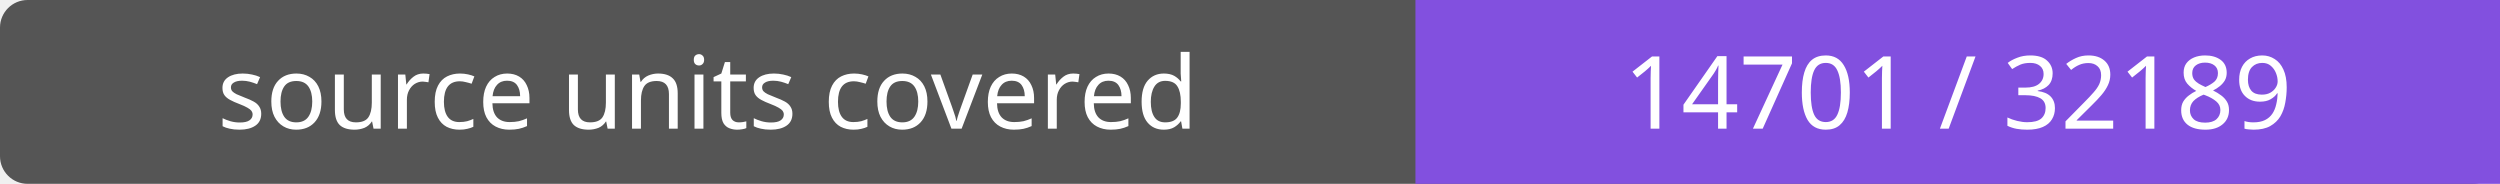
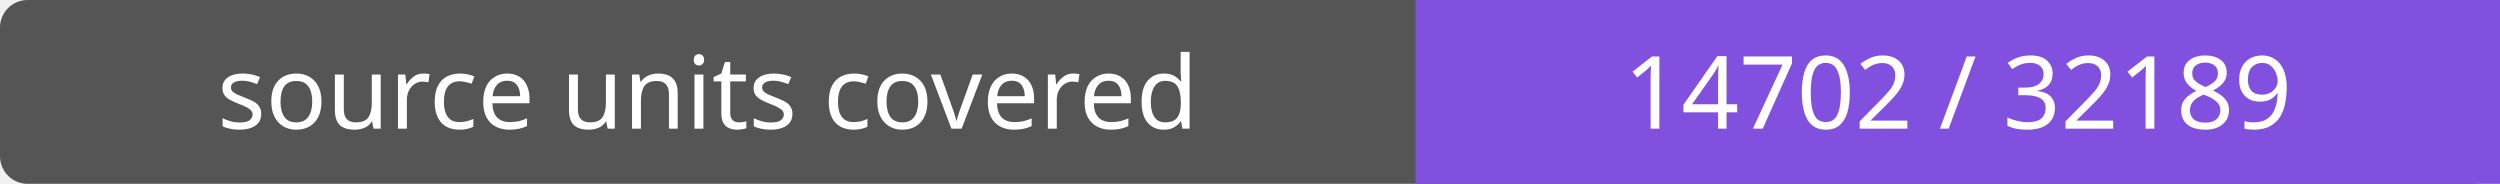
- <svg xmlns="http://www.w3.org/2000/svg" width="272" height="20" role="img" aria-label="source units covered: 14701 / 32189">
+ <svg xmlns="http://www.w3.org/2000/svg" width="272" height="20" role="img" aria-label="source units covered: 14702 / 32189">
  <rect width="272" height="20" rx="3" fill="#555" />
  <path fill="#8250df" d="M154 0h118v20H154z" />
  <g fill="#fff" text-anchor="middle" font-family="Verdana,sans-serif" font-size="11">
    <text x="77.0" y="14">source units covered</text>
-     <text x="213.0" y="14">14701 / 32189</text>
+     <text x="213.0" y="14">14702 / 32189</text>
  </g>
</svg>
